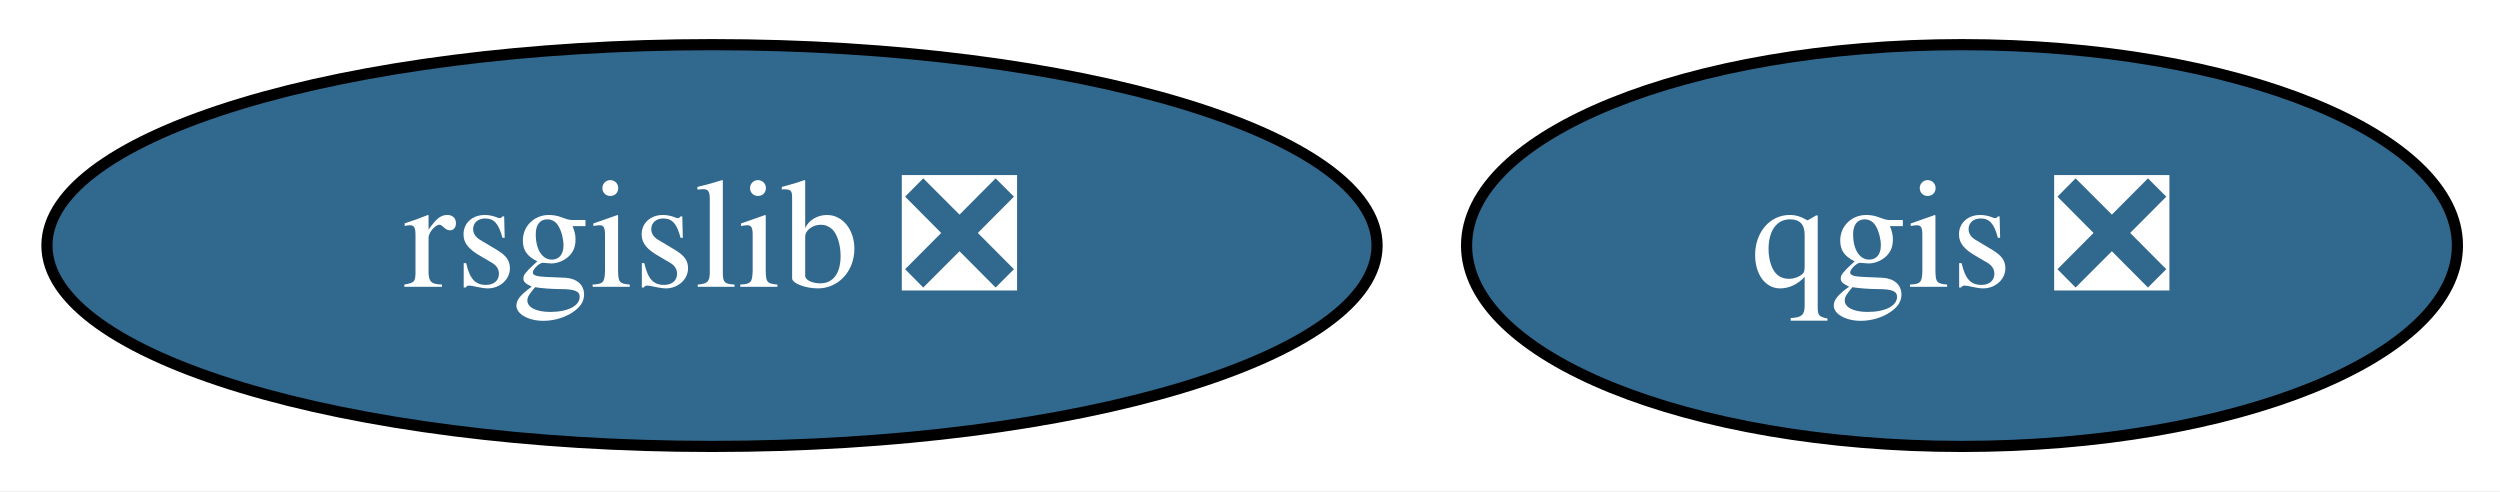
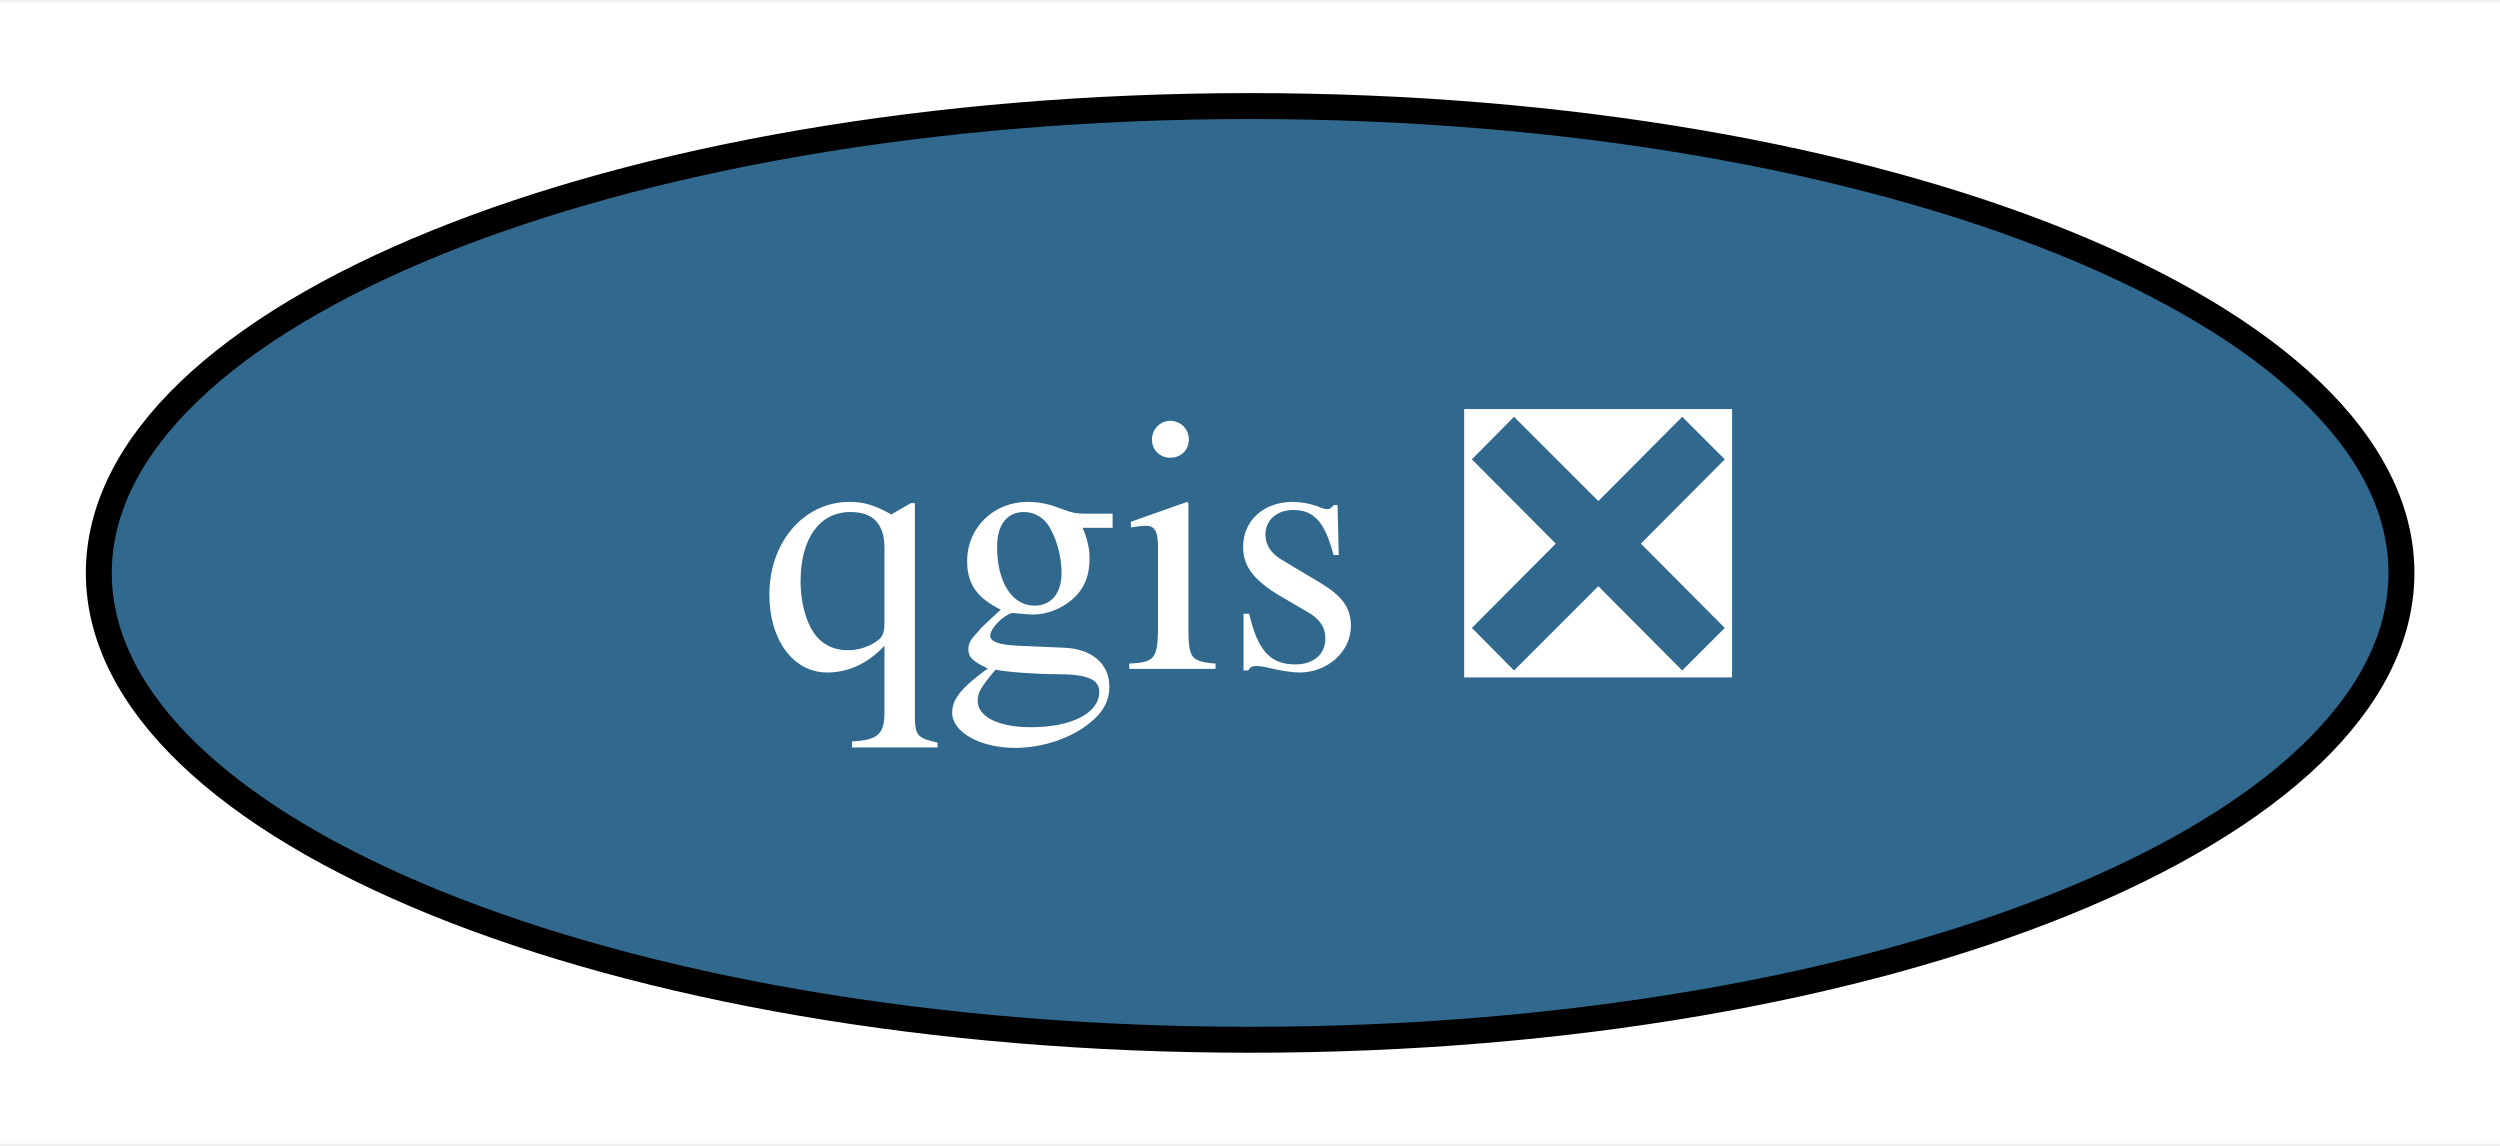
- <svg xmlns="http://www.w3.org/2000/svg" xmlns:xlink="http://www.w3.org/1999/xlink" width="224pt" height="44pt" viewBox="0.00 0.00 223.99 44.00">
+ <svg xmlns="http://www.w3.org/2000/svg" xmlns:xlink="http://www.w3.org/1999/xlink" width="96pt" height="44pt" viewBox="0.00 0.00 96.39 44.00">
  <g id="graph0" class="graph" transform="scale(1 1) rotate(0) translate(4 40)">
-     <polygon fill="white" stroke="transparent" points="-4,4 -4,-40 219.99,-40 219.99,4 -4,4" />
+     <polygon fill="white" stroke="transparent" points="-4,4 -4,-40 92.39,-40 92.39,4 -4,4" />
    <g id="node1" class="node">
      <g id="a_node1">
        <a xlink:href="https://github.com/conda-forge/qgis-feedstock/pull/225" xlink:title="qgis ❎">
-           <ellipse fill="#31688e" stroke="black" cx="171.79" cy="-18" rx="44.39" ry="18" />
-           <text text-anchor="middle" x="171.79" y="-14.3" font-family="Times,serif" font-size="14.00" fill="white">qgis ❎</text>
-         </a>
-       </g>
-     </g>
-     <g id="node2" class="node">
-       <g id="a_node2">
-         <a xlink:href="https://github.com/conda-forge/rsgislib-feedstock/pull/44" xlink:title="rsgislib ❎">
-           <ellipse fill="#31688e" stroke="black" cx="59.79" cy="-18" rx="59.59" ry="18" />
-           <text text-anchor="middle" x="59.79" y="-14.3" font-family="Times,serif" font-size="14.00" fill="white">rsgislib ❎</text>
+           <ellipse fill="#31688e" stroke="black" cx="44.2" cy="-18" rx="44.39" ry="18" />
+           <text text-anchor="middle" x="44.2" y="-14.3" font-family="Times,serif" font-size="14.00" fill="white">qgis ❎</text>
        </a>
      </g>
    </g>
  </g>
</svg>
